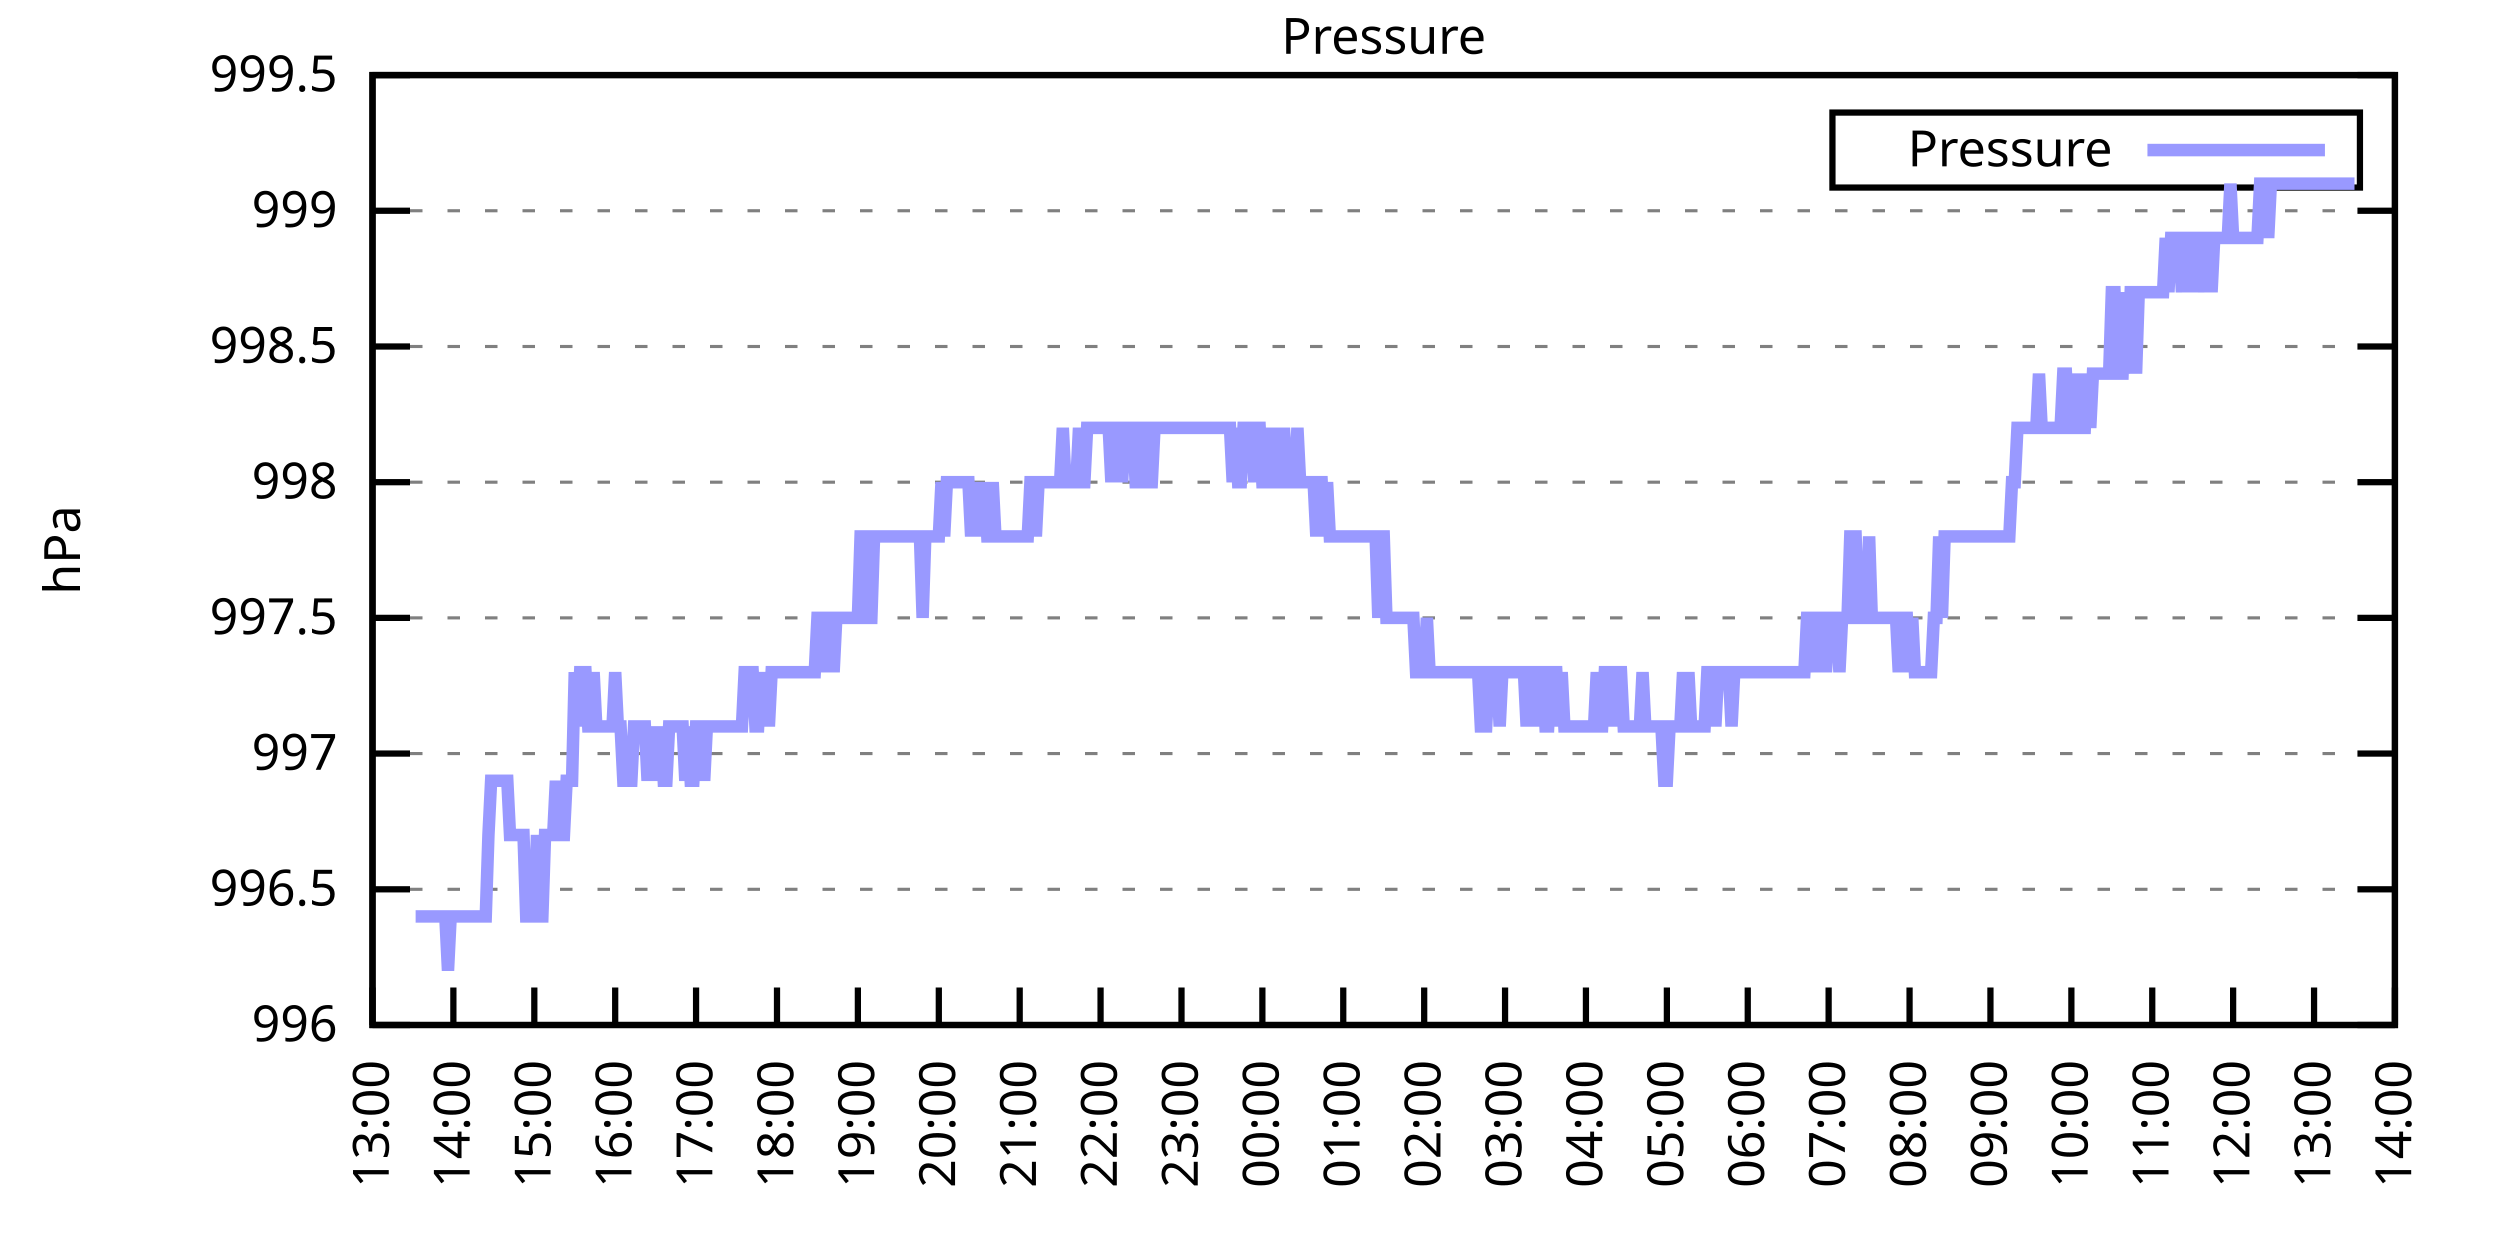
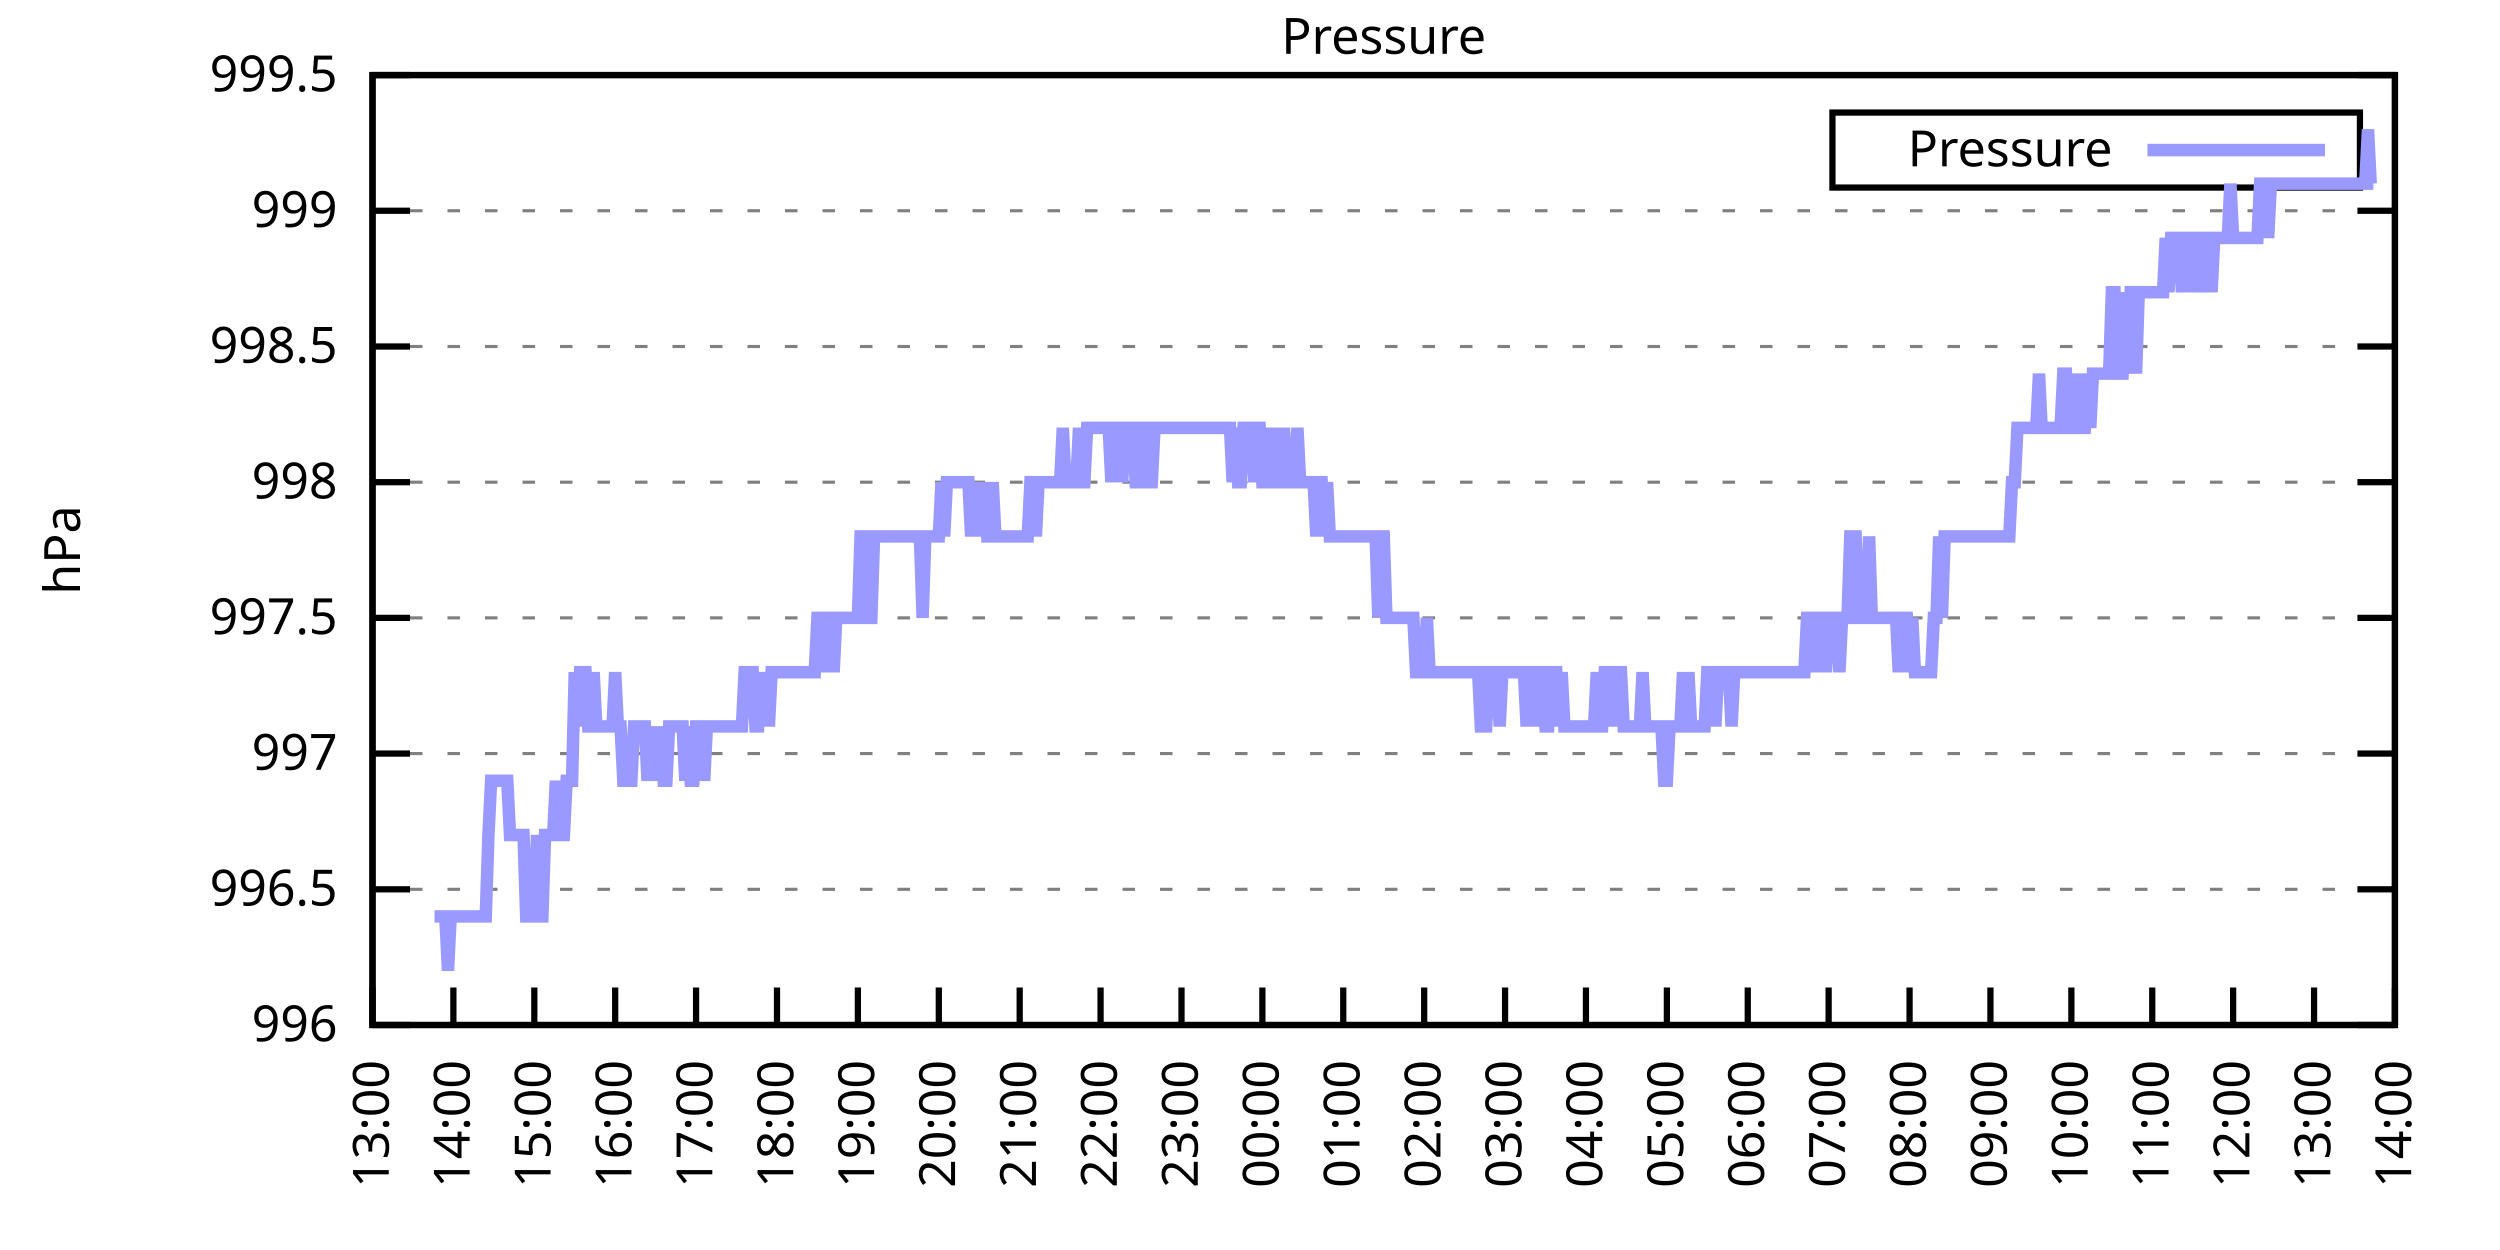
<svg xmlns="http://www.w3.org/2000/svg" xmlns:xlink="http://www.w3.org/1999/xlink" width="400" height="200" viewBox="0 0 400 200">
  <g id="gnuplot_canvas">
    <rect x="0" y="0" width="400" height="200" fill="none" />
    <defs>
      <circle id="gpDot" r="0.5" stroke-width="0.5" stroke="currentColor" />
      <path id="gpPt0" stroke-width="0.333" stroke="currentColor" d="M-1,0 h2 M0,-1 v2" />
      <path id="gpPt1" stroke-width="0.333" stroke="currentColor" d="M-1,-1 L1,1 M1,-1 L-1,1" />
      <path id="gpPt2" stroke-width="0.333" stroke="currentColor" d="M-1,0 L1,0 M0,-1 L0,1 M-1,-1 L1,1 M-1,1 L1,-1" />
      <rect id="gpPt3" stroke-width="0.333" stroke="currentColor" x="-1" y="-1" width="2" height="2" />
      <rect id="gpPt4" stroke-width="0.333" stroke="currentColor" fill="currentColor" x="-1" y="-1" width="2" height="2" />
      <circle id="gpPt5" stroke-width="0.333" stroke="currentColor" cx="0" cy="0" r="1" />
      <use xlink:href="#gpPt5" id="gpPt6" fill="currentColor" stroke="none" />
      <path id="gpPt7" stroke-width="0.333" stroke="currentColor" d="M0,-1.33 L-1.33,0.67 L1.33,0.67 z" />
      <use xlink:href="#gpPt7" id="gpPt8" fill="currentColor" stroke="none" />
      <use xlink:href="#gpPt7" id="gpPt9" stroke="currentColor" transform="rotate(180)" />
      <use xlink:href="#gpPt9" id="gpPt10" fill="currentColor" stroke="none" />
      <use xlink:href="#gpPt3" id="gpPt11" stroke="currentColor" transform="rotate(45)" />
      <use xlink:href="#gpPt11" id="gpPt12" fill="currentColor" stroke="none" />
      <path id="gpPt13" stroke-width="0.333" stroke="currentColor" d="M0,1.330 L1.265,0.411 L0.782,-1.067 L-0.782,-1.076 L-1.265,0.411 z" />
      <use xlink:href="#gpPt13" id="gpPt14" fill="currentColor" stroke="none" />
      <filter id="textbox" filterUnits="objectBoundingBox" x="0" y="0" height="1" width="1">
        <feFlood flood-color="white" flood-opacity="1" result="bgnd" />
        <feComposite in="SourceGraphic" in2="bgnd" operator="atop" />
      </filter>
      <filter id="greybox" filterUnits="objectBoundingBox" x="0" y="0" height="1" width="1">
        <feFlood flood-color="lightgrey" flood-opacity="1" result="grey" />
        <feComposite in="SourceGraphic" in2="grey" operator="atop" />
      </filter>
    </defs>
    <g fill="none" color="white" stroke="currentColor" stroke-width="1.00" stroke-linecap="butt" stroke-linejoin="miter">
</g>
    <g fill="none" color="black" stroke="currentColor" stroke-width="1.00" stroke-linecap="butt" stroke-linejoin="miter">
      <g stroke="none" shape-rendering="crispEdges">
        <polygon fill="rgb(255, 255, 255)" points="59.60,164.00 383.18,164.00 383.18,12.02 59.60,12.02 " />
      </g>
    </g>
    <g fill="none" color="black" stroke="currentColor" stroke-width="1.00" stroke-linecap="butt" stroke-linejoin="miter">
</g>
    <g fill="none" color="black" stroke="black" stroke-width="0.50" stroke-linecap="butt" stroke-linejoin="miter">
</g>
    <g fill="none" color="gray" stroke="currentColor" stroke-width="0.50" stroke-linecap="butt" stroke-linejoin="miter">
      <path stroke="gray" stroke-dasharray="2,4" class="gridline" d="M59.60,164.00 L383.19,164.00  " />
    </g>
    <g fill="none" color="gray" stroke="gray" stroke-width="1.00" stroke-linecap="butt" stroke-linejoin="miter">
</g>
    <g fill="none" color="black" stroke="currentColor" stroke-width="1.00" stroke-linecap="butt" stroke-linejoin="miter">
      <path stroke="black" d="M59.60,164.00 L65.60,164.00 M383.19,164.00 L377.19,164.00  " />
      <g transform="translate(54.00,166.60)" stroke="none" fill="black" font-family="Sans" font-size="8.00" text-anchor="end">
        <text>
          <tspan font-family="Sans"> 996</tspan>
        </text>
      </g>
    </g>
    <g fill="none" color="black" stroke="currentColor" stroke-width="1.00" stroke-linecap="butt" stroke-linejoin="miter">
</g>
    <g fill="none" color="black" stroke="black" stroke-width="0.50" stroke-linecap="butt" stroke-linejoin="miter">
</g>
    <g fill="none" color="gray" stroke="currentColor" stroke-width="0.50" stroke-linecap="butt" stroke-linejoin="miter">
      <path stroke="gray" stroke-dasharray="2,4" class="gridline" d="M59.60,142.29 L383.19,142.29  " />
    </g>
    <g fill="none" color="gray" stroke="gray" stroke-width="1.00" stroke-linecap="butt" stroke-linejoin="miter">
</g>
    <g fill="none" color="black" stroke="currentColor" stroke-width="1.00" stroke-linecap="butt" stroke-linejoin="miter">
      <path stroke="black" d="M59.60,142.29 L65.60,142.29 M383.19,142.29 L377.19,142.29  " />
      <g transform="translate(54.00,144.89)" stroke="none" fill="black" font-family="Sans" font-size="8.00" text-anchor="end">
        <text>
          <tspan font-family="Sans"> 996.5</tspan>
        </text>
      </g>
    </g>
    <g fill="none" color="black" stroke="currentColor" stroke-width="1.00" stroke-linecap="butt" stroke-linejoin="miter">
</g>
    <g fill="none" color="black" stroke="black" stroke-width="0.50" stroke-linecap="butt" stroke-linejoin="miter">
</g>
    <g fill="none" color="gray" stroke="currentColor" stroke-width="0.50" stroke-linecap="butt" stroke-linejoin="miter">
      <path stroke="gray" stroke-dasharray="2,4" class="gridline" d="M59.60,120.57 L383.19,120.57  " />
    </g>
    <g fill="none" color="gray" stroke="gray" stroke-width="1.00" stroke-linecap="butt" stroke-linejoin="miter">
</g>
    <g fill="none" color="black" stroke="currentColor" stroke-width="1.00" stroke-linecap="butt" stroke-linejoin="miter">
      <path stroke="black" d="M59.60,120.57 L65.60,120.57 M383.19,120.57 L377.19,120.57  " />
      <g transform="translate(54.00,123.17)" stroke="none" fill="black" font-family="Sans" font-size="8.00" text-anchor="end">
        <text>
          <tspan font-family="Sans"> 997</tspan>
        </text>
      </g>
    </g>
    <g fill="none" color="black" stroke="currentColor" stroke-width="1.00" stroke-linecap="butt" stroke-linejoin="miter">
</g>
    <g fill="none" color="black" stroke="black" stroke-width="0.50" stroke-linecap="butt" stroke-linejoin="miter">
</g>
    <g fill="none" color="gray" stroke="currentColor" stroke-width="0.50" stroke-linecap="butt" stroke-linejoin="miter">
      <path stroke="gray" stroke-dasharray="2,4" class="gridline" d="M59.60,98.86 L383.19,98.86  " />
    </g>
    <g fill="none" color="gray" stroke="gray" stroke-width="1.00" stroke-linecap="butt" stroke-linejoin="miter">
</g>
    <g fill="none" color="black" stroke="currentColor" stroke-width="1.00" stroke-linecap="butt" stroke-linejoin="miter">
      <path stroke="black" d="M59.60,98.86 L65.60,98.86 M383.19,98.86 L377.19,98.86  " />
      <g transform="translate(54.00,101.46)" stroke="none" fill="black" font-family="Sans" font-size="8.00" text-anchor="end">
        <text>
          <tspan font-family="Sans"> 997.5</tspan>
        </text>
      </g>
    </g>
    <g fill="none" color="black" stroke="currentColor" stroke-width="1.00" stroke-linecap="butt" stroke-linejoin="miter">
</g>
    <g fill="none" color="black" stroke="black" stroke-width="0.50" stroke-linecap="butt" stroke-linejoin="miter">
</g>
    <g fill="none" color="gray" stroke="currentColor" stroke-width="0.50" stroke-linecap="butt" stroke-linejoin="miter">
      <path stroke="gray" stroke-dasharray="2,4" class="gridline" d="M59.60,77.15 L383.19,77.15  " />
    </g>
    <g fill="none" color="gray" stroke="gray" stroke-width="1.00" stroke-linecap="butt" stroke-linejoin="miter">
</g>
    <g fill="none" color="black" stroke="currentColor" stroke-width="1.00" stroke-linecap="butt" stroke-linejoin="miter">
      <path stroke="black" d="M59.60,77.15 L65.60,77.15 M383.19,77.15 L377.19,77.15  " />
      <g transform="translate(54.00,79.75)" stroke="none" fill="black" font-family="Sans" font-size="8.00" text-anchor="end">
        <text>
          <tspan font-family="Sans"> 998</tspan>
        </text>
      </g>
    </g>
    <g fill="none" color="black" stroke="currentColor" stroke-width="1.00" stroke-linecap="butt" stroke-linejoin="miter">
</g>
    <g fill="none" color="black" stroke="black" stroke-width="0.50" stroke-linecap="butt" stroke-linejoin="miter">
</g>
    <g fill="none" color="gray" stroke="currentColor" stroke-width="0.50" stroke-linecap="butt" stroke-linejoin="miter">
      <path stroke="gray" stroke-dasharray="2,4" class="gridline" d="M59.60,55.44 L383.19,55.44  " />
    </g>
    <g fill="none" color="gray" stroke="gray" stroke-width="1.00" stroke-linecap="butt" stroke-linejoin="miter">
</g>
    <g fill="none" color="black" stroke="currentColor" stroke-width="1.00" stroke-linecap="butt" stroke-linejoin="miter">
      <path stroke="black" d="M59.60,55.44 L65.60,55.44 M383.19,55.44 L377.19,55.44  " />
      <g transform="translate(54.00,58.04)" stroke="none" fill="black" font-family="Sans" font-size="8.00" text-anchor="end">
        <text>
          <tspan font-family="Sans"> 998.5</tspan>
        </text>
      </g>
    </g>
    <g fill="none" color="black" stroke="currentColor" stroke-width="1.00" stroke-linecap="butt" stroke-linejoin="miter">
</g>
    <g fill="none" color="black" stroke="black" stroke-width="0.50" stroke-linecap="butt" stroke-linejoin="miter">
</g>
    <g fill="none" color="gray" stroke="currentColor" stroke-width="0.50" stroke-linecap="butt" stroke-linejoin="miter">
      <path stroke="gray" stroke-dasharray="2,4" class="gridline" d="M59.60,33.72 L383.19,33.72  " />
    </g>
    <g fill="none" color="gray" stroke="gray" stroke-width="1.00" stroke-linecap="butt" stroke-linejoin="miter">
</g>
    <g fill="none" color="black" stroke="currentColor" stroke-width="1.00" stroke-linecap="butt" stroke-linejoin="miter">
      <path stroke="black" d="M59.60,33.72 L65.60,33.72 M383.19,33.72 L377.19,33.72  " />
      <g transform="translate(54.00,36.32)" stroke="none" fill="black" font-family="Sans" font-size="8.00" text-anchor="end">
        <text>
          <tspan font-family="Sans"> 999</tspan>
        </text>
      </g>
    </g>
    <g fill="none" color="black" stroke="currentColor" stroke-width="1.00" stroke-linecap="butt" stroke-linejoin="miter">
</g>
    <g fill="none" color="black" stroke="black" stroke-width="0.50" stroke-linecap="butt" stroke-linejoin="miter">
</g>
    <g fill="none" color="gray" stroke="currentColor" stroke-width="0.50" stroke-linecap="butt" stroke-linejoin="miter">
      <path stroke="gray" stroke-dasharray="2,4" class="gridline" d="M59.60,12.01 L383.19,12.01  " />
    </g>
    <g fill="none" color="gray" stroke="gray" stroke-width="1.00" stroke-linecap="butt" stroke-linejoin="miter">
</g>
    <g fill="none" color="black" stroke="currentColor" stroke-width="1.00" stroke-linecap="butt" stroke-linejoin="miter">
      <path stroke="black" d="M59.60,12.01 L65.60,12.01 M383.19,12.01 L377.19,12.01  " />
      <g transform="translate(54.00,14.61)" stroke="none" fill="black" font-family="Sans" font-size="8.00" text-anchor="end">
        <text>
          <tspan font-family="Sans"> 999.5</tspan>
        </text>
      </g>
    </g>
    <g fill="none" color="black" stroke="currentColor" stroke-width="1.00" stroke-linecap="butt" stroke-linejoin="miter">
      <path stroke="black" d="M59.60,164.00 L59.60,158.00  " />
      <g transform="translate(62.20,169.60) rotate(270.00)" stroke="none" fill="black" font-family="Sans" font-size="8.00" text-anchor="end">
        <text>
          <tspan font-family="Sans">13:00</tspan>
        </text>
      </g>
    </g>
    <g fill="none" color="black" stroke="currentColor" stroke-width="1.00" stroke-linecap="butt" stroke-linejoin="miter">
      <path stroke="black" d="M72.54,164.00 L72.54,158.00  " />
      <g transform="translate(75.14,169.60) rotate(270.00)" stroke="none" fill="black" font-family="Sans" font-size="8.00" text-anchor="end">
        <text>
          <tspan font-family="Sans">14:00</tspan>
        </text>
      </g>
    </g>
    <g fill="none" color="black" stroke="currentColor" stroke-width="1.00" stroke-linecap="butt" stroke-linejoin="miter">
      <path stroke="black" d="M85.49,164.00 L85.49,158.00  " />
      <g transform="translate(88.09,169.60) rotate(270.00)" stroke="none" fill="black" font-family="Sans" font-size="8.00" text-anchor="end">
        <text>
          <tspan font-family="Sans">15:00</tspan>
        </text>
      </g>
    </g>
    <g fill="none" color="black" stroke="currentColor" stroke-width="1.00" stroke-linecap="butt" stroke-linejoin="miter">
      <path stroke="black" d="M98.43,164.00 L98.43,158.00  " />
      <g transform="translate(101.03,169.60) rotate(270.00)" stroke="none" fill="black" font-family="Sans" font-size="8.00" text-anchor="end">
        <text>
          <tspan font-family="Sans">16:00</tspan>
        </text>
      </g>
    </g>
    <g fill="none" color="black" stroke="currentColor" stroke-width="1.00" stroke-linecap="butt" stroke-linejoin="miter">
      <path stroke="black" d="M111.37,164.00 L111.37,158.00  " />
      <g transform="translate(113.97,169.60) rotate(270.00)" stroke="none" fill="black" font-family="Sans" font-size="8.00" text-anchor="end">
        <text>
          <tspan font-family="Sans">17:00</tspan>
        </text>
      </g>
    </g>
    <g fill="none" color="black" stroke="currentColor" stroke-width="1.00" stroke-linecap="butt" stroke-linejoin="miter">
      <path stroke="black" d="M124.32,164.00 L124.32,158.00  " />
      <g transform="translate(126.92,169.60) rotate(270.00)" stroke="none" fill="black" font-family="Sans" font-size="8.00" text-anchor="end">
        <text>
          <tspan font-family="Sans">18:00</tspan>
        </text>
      </g>
    </g>
    <g fill="none" color="black" stroke="currentColor" stroke-width="1.00" stroke-linecap="butt" stroke-linejoin="miter">
      <path stroke="black" d="M137.26,164.00 L137.26,158.00  " />
      <g transform="translate(139.86,169.60) rotate(270.00)" stroke="none" fill="black" font-family="Sans" font-size="8.00" text-anchor="end">
        <text>
          <tspan font-family="Sans">19:00</tspan>
        </text>
      </g>
    </g>
    <g fill="none" color="black" stroke="currentColor" stroke-width="1.00" stroke-linecap="butt" stroke-linejoin="miter">
      <path stroke="black" d="M150.21,164.00 L150.21,158.00  " />
      <g transform="translate(152.81,169.60) rotate(270.00)" stroke="none" fill="black" font-family="Sans" font-size="8.00" text-anchor="end">
        <text>
          <tspan font-family="Sans">20:00</tspan>
        </text>
      </g>
    </g>
    <g fill="none" color="black" stroke="currentColor" stroke-width="1.00" stroke-linecap="butt" stroke-linejoin="miter">
      <path stroke="black" d="M163.15,164.00 L163.15,158.00  " />
      <g transform="translate(165.75,169.60) rotate(270.00)" stroke="none" fill="black" font-family="Sans" font-size="8.00" text-anchor="end">
        <text>
          <tspan font-family="Sans">21:00</tspan>
        </text>
      </g>
    </g>
    <g fill="none" color="black" stroke="currentColor" stroke-width="1.00" stroke-linecap="butt" stroke-linejoin="miter">
      <path stroke="black" d="M176.09,164.00 L176.09,158.00  " />
      <g transform="translate(178.69,169.60) rotate(270.00)" stroke="none" fill="black" font-family="Sans" font-size="8.00" text-anchor="end">
        <text>
          <tspan font-family="Sans">22:00</tspan>
        </text>
      </g>
    </g>
    <g fill="none" color="black" stroke="currentColor" stroke-width="1.00" stroke-linecap="butt" stroke-linejoin="miter">
      <path stroke="black" d="M189.04,164.00 L189.04,158.00  " />
      <g transform="translate(191.64,169.60) rotate(270.00)" stroke="none" fill="black" font-family="Sans" font-size="8.00" text-anchor="end">
        <text>
          <tspan font-family="Sans">23:00</tspan>
        </text>
      </g>
    </g>
    <g fill="none" color="black" stroke="currentColor" stroke-width="1.00" stroke-linecap="butt" stroke-linejoin="miter">
      <path stroke="black" d="M201.98,164.00 L201.98,158.00  " />
      <g transform="translate(204.58,169.60) rotate(270.00)" stroke="none" fill="black" font-family="Sans" font-size="8.00" text-anchor="end">
        <text>
          <tspan font-family="Sans">00:00</tspan>
        </text>
      </g>
    </g>
    <g fill="none" color="black" stroke="currentColor" stroke-width="1.00" stroke-linecap="butt" stroke-linejoin="miter">
      <path stroke="black" d="M214.92,164.00 L214.92,158.00  " />
      <g transform="translate(217.52,169.60) rotate(270.00)" stroke="none" fill="black" font-family="Sans" font-size="8.00" text-anchor="end">
        <text>
          <tspan font-family="Sans">01:00</tspan>
        </text>
      </g>
    </g>
    <g fill="none" color="black" stroke="currentColor" stroke-width="1.00" stroke-linecap="butt" stroke-linejoin="miter">
      <path stroke="black" d="M227.87,164.00 L227.87,158.00  " />
      <g transform="translate(230.47,169.60) rotate(270.00)" stroke="none" fill="black" font-family="Sans" font-size="8.00" text-anchor="end">
        <text>
          <tspan font-family="Sans">02:00</tspan>
        </text>
      </g>
    </g>
    <g fill="none" color="black" stroke="currentColor" stroke-width="1.00" stroke-linecap="butt" stroke-linejoin="miter">
      <path stroke="black" d="M240.81,164.00 L240.81,158.00  " />
      <g transform="translate(243.41,169.60) rotate(270.00)" stroke="none" fill="black" font-family="Sans" font-size="8.00" text-anchor="end">
        <text>
          <tspan font-family="Sans">03:00</tspan>
        </text>
      </g>
    </g>
    <g fill="none" color="black" stroke="currentColor" stroke-width="1.00" stroke-linecap="butt" stroke-linejoin="miter">
      <path stroke="black" d="M253.75,164.00 L253.75,158.00  " />
      <g transform="translate(256.35,169.60) rotate(270.00)" stroke="none" fill="black" font-family="Sans" font-size="8.00" text-anchor="end">
        <text>
          <tspan font-family="Sans">04:00</tspan>
        </text>
      </g>
    </g>
    <g fill="none" color="black" stroke="currentColor" stroke-width="1.00" stroke-linecap="butt" stroke-linejoin="miter">
      <path stroke="black" d="M266.70,164.00 L266.70,158.00  " />
      <g transform="translate(269.30,169.60) rotate(270.00)" stroke="none" fill="black" font-family="Sans" font-size="8.00" text-anchor="end">
        <text>
          <tspan font-family="Sans">05:00</tspan>
        </text>
      </g>
    </g>
    <g fill="none" color="black" stroke="currentColor" stroke-width="1.00" stroke-linecap="butt" stroke-linejoin="miter">
      <path stroke="black" d="M279.64,164.00 L279.64,158.00  " />
      <g transform="translate(282.24,169.60) rotate(270.00)" stroke="none" fill="black" font-family="Sans" font-size="8.00" text-anchor="end">
        <text>
          <tspan font-family="Sans">06:00</tspan>
        </text>
      </g>
    </g>
    <g fill="none" color="black" stroke="currentColor" stroke-width="1.00" stroke-linecap="butt" stroke-linejoin="miter">
      <path stroke="black" d="M292.58,164.00 L292.58,158.00  " />
      <g transform="translate(295.18,169.60) rotate(270.00)" stroke="none" fill="black" font-family="Sans" font-size="8.00" text-anchor="end">
        <text>
          <tspan font-family="Sans">07:00</tspan>
        </text>
      </g>
    </g>
    <g fill="none" color="black" stroke="currentColor" stroke-width="1.00" stroke-linecap="butt" stroke-linejoin="miter">
      <path stroke="black" d="M305.53,164.00 L305.53,158.00  " />
      <g transform="translate(308.13,169.60) rotate(270.00)" stroke="none" fill="black" font-family="Sans" font-size="8.00" text-anchor="end">
        <text>
          <tspan font-family="Sans">08:00</tspan>
        </text>
      </g>
    </g>
    <g fill="none" color="black" stroke="currentColor" stroke-width="1.00" stroke-linecap="butt" stroke-linejoin="miter">
      <path stroke="black" d="M318.47,164.00 L318.47,158.00  " />
      <g transform="translate(321.07,169.60) rotate(270.00)" stroke="none" fill="black" font-family="Sans" font-size="8.00" text-anchor="end">
        <text>
          <tspan font-family="Sans">09:00</tspan>
        </text>
      </g>
    </g>
    <g fill="none" color="black" stroke="currentColor" stroke-width="1.00" stroke-linecap="butt" stroke-linejoin="miter">
      <path stroke="black" d="M331.42,164.00 L331.42,158.00  " />
      <g transform="translate(334.02,169.60) rotate(270.00)" stroke="none" fill="black" font-family="Sans" font-size="8.00" text-anchor="end">
        <text>
          <tspan font-family="Sans">10:00</tspan>
        </text>
      </g>
    </g>
    <g fill="none" color="black" stroke="currentColor" stroke-width="1.00" stroke-linecap="butt" stroke-linejoin="miter">
      <path stroke="black" d="M344.36,164.00 L344.36,158.00  " />
      <g transform="translate(346.96,169.60) rotate(270.00)" stroke="none" fill="black" font-family="Sans" font-size="8.00" text-anchor="end">
        <text>
          <tspan font-family="Sans">11:00</tspan>
        </text>
      </g>
    </g>
    <g fill="none" color="black" stroke="currentColor" stroke-width="1.00" stroke-linecap="butt" stroke-linejoin="miter">
      <path stroke="black" d="M357.30,164.00 L357.30,158.00  " />
      <g transform="translate(359.90,169.60) rotate(270.00)" stroke="none" fill="black" font-family="Sans" font-size="8.00" text-anchor="end">
        <text>
          <tspan font-family="Sans">12:00</tspan>
        </text>
      </g>
    </g>
    <g fill="none" color="black" stroke="currentColor" stroke-width="1.00" stroke-linecap="butt" stroke-linejoin="miter">
      <path stroke="black" d="M370.25,164.00 L370.25,158.00  " />
      <g transform="translate(372.85,169.60) rotate(270.00)" stroke="none" fill="black" font-family="Sans" font-size="8.00" text-anchor="end">
        <text>
          <tspan font-family="Sans">13:00</tspan>
        </text>
      </g>
    </g>
    <g fill="none" color="black" stroke="currentColor" stroke-width="1.00" stroke-linecap="butt" stroke-linejoin="miter">
      <path stroke="black" d="M383.19,164.00 L383.19,158.00  " />
      <g transform="translate(385.79,169.60) rotate(270.00)" stroke="none" fill="black" font-family="Sans" font-size="8.00" text-anchor="end">
        <text>
          <tspan font-family="Sans">14:00</tspan>
        </text>
      </g>
    </g>
    <g fill="none" color="black" stroke="currentColor" stroke-width="1.00" stroke-linecap="butt" stroke-linejoin="miter">
</g>
    <g fill="none" color="black" stroke="currentColor" stroke-width="1.00" stroke-linecap="butt" stroke-linejoin="miter">
      <path stroke="black" d="M59.60,12.01 L59.60,164.00 L383.19,164.00 L383.19,12.01 L59.60,12.01 Z  " />
    </g>
    <g fill="none" color="black" stroke="currentColor" stroke-width="1.00" stroke-linecap="butt" stroke-linejoin="miter">
</g>
    <g fill="none" color="black" stroke="currentColor" stroke-width="1.00" stroke-linecap="butt" stroke-linejoin="miter">
      <path stroke="black" d="M293.19,30.01 L293.19,18.01 L377.59,18.01 L377.59,30.01 L293.19,30.01 Z  " />
    </g>
    <g id="Pressure_plot_1">
      <g fill="none" color="white" stroke="black" stroke-width="2.00" stroke-linecap="butt" stroke-linejoin="miter">
</g>
      <g fill="none" color="black" stroke="currentColor" stroke-width="2.00" stroke-linecap="butt" stroke-linejoin="miter">
        <g transform="translate(337.99,26.61)" stroke="none" fill="black" font-family="Sans" font-size="8.00" text-anchor="end">
          <text>
            <tspan font-family="Sans">Pressure</tspan>
          </text>
        </g>
      </g>
      <g fill="none" color="black" stroke="currentColor" stroke-width="2.00" stroke-linecap="butt" stroke-linejoin="miter">
-         <path stroke="rgb(153, 153, 255)" d="M343.59,24.01 L371.99,24.01 M66.50,146.63 L66.93,146.63 L67.37,146.63 L67.80,146.63 L68.23,146.63 L68.66,146.63   L69.09,146.63 L69.52,146.63 L69.95,146.63 L70.39,146.63 L70.82,146.63 L71.25,146.63 L71.68,155.31 L72.11,146.63   L72.54,146.63 L72.98,146.63 L73.41,146.63 L73.84,146.63 L74.27,146.63 L74.70,146.63 L75.13,146.63 L75.56,146.63   L76.00,146.63 L76.43,146.63 L76.86,146.63 L77.29,146.63 L77.72,146.63 L78.15,133.60 L78.58,124.92 L79.02,124.92   L79.45,124.92 L79.88,124.92 L80.31,124.92 L80.74,124.92 L81.17,124.92 L81.60,133.60 L82.04,133.60 L82.47,133.60   L82.90,133.60 L83.33,133.60 L83.76,133.60 L84.19,146.63 L84.62,146.63 L85.06,146.63 L85.49,146.63 L85.92,133.60   L86.35,146.63 L86.78,146.63 L87.21,133.60 L87.64,133.60 L88.08,133.60 L88.51,133.60 L88.94,124.92 L89.37,133.60   L89.80,133.60 L90.23,133.60 L90.66,124.92 L91.10,124.92 L91.53,124.92 L91.96,107.55 L92.39,116.23 L92.82,107.55   L93.25,107.55 L93.68,107.55 L94.12,116.23 L94.55,116.23 L94.98,107.55 L95.41,116.23 L95.84,116.23 L96.27,116.23   L96.70,116.23 L97.14,116.23 L97.57,116.23 L98.00,116.23 L98.43,107.55 L98.86,116.23 L99.29,116.23 L99.73,124.92   L100.16,124.92 L100.59,124.92 L101.02,124.92 L101.45,116.23 L101.88,116.23 L102.31,116.23 L102.75,116.23 L103.18,116.23   L103.61,124.92 L104.04,116.23 L104.47,124.92 L104.90,116.23 L105.33,124.92 L105.77,116.23 L106.20,124.92 L106.63,124.92   L107.06,116.23 L107.49,116.23 L107.92,116.23 L108.35,116.23 L108.79,116.23 L109.22,116.23 L109.65,124.92 L110.08,116.23   L110.51,124.92 L110.94,124.92 L111.37,116.23 L111.81,116.23 L112.24,116.23 L112.67,124.92 L113.10,116.23 L113.53,116.23   L113.96,116.23 L114.39,116.23 L114.83,116.23 L115.26,116.23 L115.69,116.23 L116.12,116.23 L116.55,116.23 L116.98,116.23   L117.41,116.23 L117.85,116.23 L118.28,116.23 L118.71,116.23 L119.14,107.55 L119.57,107.55 L120.00,107.55 L120.43,107.55   L120.87,116.23 L121.30,116.23 L121.73,107.55 L122.16,116.23 L122.59,107.55 L123.02,116.23 L123.46,107.55 L123.89,107.55   L124.32,107.55 L124.75,107.55 L125.18,107.55 L125.61,107.55 L126.04,107.55 L126.48,107.55 L126.91,107.55 L127.34,107.55   L127.77,107.55 L128.20,107.55 L128.63,107.55 L129.06,107.55 L129.50,107.55 L129.93,107.55 L130.36,107.55 L130.79,98.86   L131.22,98.86 L131.65,107.55 L132.08,98.86 L132.52,98.86 L132.95,98.86 L133.38,107.55 L133.81,98.86 L134.24,98.86   L134.67,98.86 L135.10,98.86 L135.54,98.86 L135.97,98.86 L136.40,98.86 L136.83,98.86 L137.26,98.86 L137.69,85.83   L138.12,85.83 L138.56,85.83 L138.99,98.86 L139.42,98.86 L139.85,85.83 L140.28,85.83 L140.71,85.83 L141.14,85.83   L141.58,85.83 L142.01,85.83 L142.44,85.83 L142.87,85.83 L143.30,85.83 L143.73,85.83 L144.16,85.83 L144.60,85.83   L145.03,85.83 L145.46,85.83 L145.89,85.83 L146.32,85.83 L146.75,85.83 L147.19,85.83 L147.62,98.86 L148.05,85.83   L148.48,85.83 L148.91,85.83 L149.34,85.83 L149.77,85.83 L150.21,85.83 L150.64,77.15 L151.07,85.83 L151.50,77.15   L151.93,77.15 L152.36,77.15 L152.79,77.15 L153.23,77.15 L153.66,77.15 L154.09,77.15 L154.52,77.15 L154.95,77.15   L155.38,85.83 L155.81,77.15 L156.25,85.83 L156.68,77.15 L157.11,85.83 L157.54,77.15 L157.97,85.83 L158.40,85.83   L158.83,77.15 L159.27,85.83 L159.70,85.83 L160.13,85.83 L160.56,85.83 L160.99,85.83 L161.42,85.83 L161.85,85.83   L162.29,85.83 L162.72,85.83 L163.15,85.83 L163.58,85.83 L164.01,85.83 L164.44,85.83 L164.87,77.15 L165.31,77.15   L165.74,85.83 L166.17,77.15 L166.60,77.15 L167.03,77.15 L167.46,77.15 L167.89,77.15 L168.33,77.15 L168.76,77.15   L169.19,77.15 L169.62,77.15 L170.05,68.46 L170.48,77.15 L170.91,77.15 L171.35,77.15 L171.78,77.15 L172.21,77.15   L172.64,68.46 L173.07,77.15 L173.50,77.15 L173.94,68.46 L174.37,68.46 L174.80,68.46 L175.23,68.46 L175.66,68.46   L176.09,68.46 L176.52,68.46 L176.96,68.46 L177.39,68.46 L177.82,77.15 L178.25,68.46 L178.68,68.46 L179.11,68.46   L179.54,77.15 L179.98,68.46 L180.41,68.46 L180.84,68.46 L181.27,68.46 L181.70,77.15 L182.13,77.15 L182.56,68.46   L183.00,68.46 L183.43,68.46 L183.86,77.15 L184.29,77.15 L184.72,68.46 L185.15,68.46 L185.58,68.46 L186.02,68.46   L186.45,68.46 L186.88,68.46 L187.31,68.46 L187.74,68.46 L188.17,68.46 L188.60,68.46 L189.04,68.46 L189.47,68.46   L189.90,68.46 L190.33,68.46 L190.76,68.46 L191.19,68.46 L191.62,68.46 L192.06,68.46 L192.49,68.46 L192.92,68.46   L193.35,68.46 L193.78,68.46 L194.21,68.46 L194.64,68.46 L195.08,68.46 L195.51,68.46 L195.94,68.46 L196.37,68.46   L196.80,68.46 L197.23,77.15 L197.67,68.46 L198.10,77.15 L198.53,77.15 L198.96,68.46 L199.39,68.46 L199.82,68.46   L200.25,68.46 L200.69,77.15 L201.12,68.46 L201.55,68.46 L201.98,77.15 L202.41,77.15 L202.84,77.15 L203.27,68.46   L203.71,77.15 L204.14,77.15 L204.57,68.46 L205.00,77.15 L205.43,68.46 L205.86,77.15 L206.29,77.15 L206.73,77.15   L207.16,77.15 L207.59,68.46 L208.02,77.15 L208.45,77.15 L208.88,77.15 L209.31,77.15 L209.75,77.15 L210.18,77.15   L210.61,85.83 L211.04,77.15 L211.47,77.15 L211.90,85.83 L212.33,77.15 L212.77,85.83 L213.20,85.83 L213.63,85.83   L214.06,85.83 L214.49,85.83 L214.92,85.83 L215.35,85.83 L215.79,85.83 L216.22,85.83 L216.65,85.83 L217.08,85.83   L217.51,85.83 L217.94,85.83 L218.37,85.83 L218.81,85.83 L219.24,85.83 L219.67,85.83 L220.10,85.83 L220.53,98.86   L220.96,85.83 L221.40,85.83 L221.83,98.86 L222.26,98.86 L222.69,98.86 L223.12,98.86 L223.55,98.86 L223.98,98.86   L224.42,98.86 L224.85,98.86 L225.28,98.86 L225.71,98.86 L226.14,98.86 L226.57,107.55 L227.00,107.55 L227.44,107.55   L227.87,107.55 L228.30,98.86 L228.73,107.55 L229.16,107.55 L229.59,107.55 L230.02,107.55 L230.46,107.55 L230.89,107.55   L231.32,107.55 L231.75,107.55 L232.18,107.55 L232.61,107.55 L233.04,107.55 L233.48,107.55 L233.91,107.55 L234.34,107.55   L234.77,107.55 L235.20,107.55 L235.63,107.55 L236.06,107.55 L236.50,107.55 L236.93,116.23 L237.36,116.23 L237.79,116.23   L238.22,107.55 L238.65,107.55 L239.08,107.55 L239.52,107.55 L239.95,116.23 L240.38,107.55 L240.81,107.55 L241.24,107.55   L241.67,107.55 L242.10,107.55 L242.54,107.55 L242.97,107.55 L243.40,107.55 L243.83,107.55 L244.26,116.23 L244.69,107.55   L245.12,107.55 L245.56,107.55 L245.99,116.23 L246.42,107.55 L246.85,107.55 L247.28,116.23 L247.71,116.23 L248.15,107.55   L248.58,107.55 L249.01,107.55 L249.44,116.23 L249.87,107.55 L250.30,116.23 L250.73,116.23 L251.17,116.23 L251.60,116.23   L252.03,116.23 L252.46,116.23 L252.89,116.23 L253.32,116.23 L253.75,116.23 L254.19,116.23 L254.62,116.23 L255.05,116.23   L255.48,107.55 L255.91,116.23 L256.34,116.23 L256.77,107.55 L257.21,107.55 L257.64,116.23 L258.07,107.55 L258.50,116.23   L258.93,107.55 L259.36,107.55 L259.79,116.23 L260.23,116.23 L260.66,116.23 L261.09,116.23 L261.52,116.23 L261.95,116.23   L262.38,116.23 L262.81,107.55 L263.25,116.23 L263.68,116.23 L264.11,116.23 L264.54,116.23 L264.97,116.23 L265.40,116.23   L265.83,116.23 L266.27,124.92 L266.70,124.92 L267.13,116.23 L267.56,116.23 L267.99,116.23 L268.42,116.23 L268.85,116.23   L269.29,107.55 L269.72,116.23 L270.15,107.55 L270.58,116.23 L271.01,116.23 L271.44,116.23 L271.88,116.23 L272.31,116.23   L272.74,116.23 L273.17,107.55 L273.60,107.55 L274.03,107.55 L274.46,116.23 L274.90,107.55 L275.33,107.55 L275.76,107.55   L276.19,107.55 L276.62,107.55 L277.05,116.23 L277.48,107.55 L277.92,107.55 L278.35,107.55 L278.78,107.55 L279.21,107.55   L279.64,107.55 L280.07,107.55 L280.50,107.55 L280.94,107.55 L281.37,107.55 L281.80,107.55 L282.23,107.55 L282.66,107.55   L283.09,107.55 L283.52,107.55 L283.96,107.55 L284.39,107.55 L284.82,107.55 L285.25,107.55 L285.68,107.55 L286.11,107.55   L286.54,107.55 L286.98,107.55 L287.41,107.55 L287.84,107.55 L288.27,107.55 L288.70,107.55 L289.13,98.86 L289.56,98.86   L290.00,107.55 L290.43,98.86 L290.86,98.86 L291.29,107.55 L291.72,98.86 L292.15,107.55 L292.58,98.86 L293.02,98.86   L293.45,98.86 L293.88,98.86 L294.31,107.55 L294.74,98.86 L295.17,98.86 L295.60,98.86 L296.04,85.83 L296.47,85.83   L296.90,85.83 L297.33,98.86 L297.76,98.86 L298.19,98.86 L298.63,98.86 L299.06,85.83 L299.49,98.86 L299.92,98.86   L300.35,98.86 L300.78,98.86 L301.21,98.86 L301.65,98.86 L302.08,98.86 L302.51,98.86 L302.94,98.86 L303.37,98.86   L303.80,107.55 L304.23,98.86 L304.67,98.86 L305.10,98.86 L305.53,107.55 L305.96,98.86 L306.39,107.55 L306.82,107.55   L307.25,107.55 L307.69,107.55 L308.12,107.55 L308.55,107.55 L308.98,107.55 L309.41,98.86 L309.84,98.86 L310.27,85.83   L310.71,98.86 L311.14,85.83 L311.57,85.83 L312.00,85.83 L312.43,85.83 L312.86,85.83 L313.29,85.83 L313.73,85.83   L314.16,85.83 L314.59,85.83 L315.02,85.83 L315.45,85.83 L315.88,85.83 L316.31,85.83 L316.75,85.83 L317.18,85.83   L317.61,85.83 L318.04,85.83 L318.47,85.83 L318.90,85.83 L319.33,85.83 L319.77,85.83 L320.20,85.83 L320.63,85.83   L321.06,85.83 L321.49,85.83 L321.92,77.15 L322.36,77.15 L322.79,68.46 L323.22,68.46 L323.65,68.46 L324.08,68.46   L324.51,68.46 L324.94,68.46 L325.38,68.46 L325.81,68.46 L326.24,59.78 L326.67,68.46 L327.10,68.46 L327.53,68.46   L327.96,68.46 L328.40,68.46 L328.83,68.46 L329.26,68.46 L329.69,68.46 L330.12,59.78 L330.55,59.78 L330.98,68.46   L331.42,68.46 L331.85,68.46 L332.28,59.78 L332.71,68.46 L333.14,68.46 L333.57,68.46 L334.00,59.78 L334.44,68.46   L334.87,59.78 L335.30,59.78 L335.73,59.78 L336.16,59.78 L336.59,59.78 L337.02,59.78 L337.46,59.78 L337.89,46.75   L338.32,46.75 L338.75,59.78 L339.18,59.78 L339.61,59.78 L340.04,46.75 L340.48,59.78 L340.91,46.75 L341.34,46.75   L341.77,59.78 L342.20,46.75 L342.63,46.75 L343.06,46.75 L343.50,46.75 L343.93,46.75 L344.36,46.75 L344.79,46.75   L345.22,46.75 L345.65,46.75 L346.09,46.75 L346.52,38.07 L346.95,46.75 L347.38,38.07 L347.81,38.07 L348.24,38.07   L348.67,38.07 L349.11,46.75 L349.54,38.07 L349.97,46.75 L350.40,38.07 L350.83,38.07 L351.26,38.07 L351.69,46.75   L352.13,38.07 L352.56,46.75 L352.99,38.07 L353.42,38.07 L353.85,46.75 L354.28,38.07 L354.71,38.07 L355.15,38.07   L355.58,38.07 L356.01,38.07 L356.44,38.07 L356.87,29.38 L357.30,38.07 L357.73,38.07 L358.17,38.07 L358.60,38.07   L359.03,38.07 L359.46,38.07 L359.89,38.07 L360.32,38.07 L360.75,38.07 L361.19,38.07 L361.62,29.38 L362.05,29.38   L362.48,29.38 L362.91,38.07 L363.34,29.38 L363.77,29.38 L364.21,29.38 L364.64,29.38 L365.07,29.38 L365.50,29.38   L365.93,29.38 L366.36,29.38 L366.79,29.38 L367.23,29.38 L367.66,29.38 L368.09,29.38 L368.52,29.38 L368.95,29.38   L369.38,29.38 L369.81,29.38 L370.25,29.38 L370.68,29.38 L371.11,29.38 L371.54,29.38 L371.97,29.38 L372.40,29.38   L372.84,29.38 L373.27,29.38 L373.70,29.38 L374.13,29.38 L374.56,29.38 L374.99,29.38 L375.42,29.38 L375.86,29.38   L376.29,29.38 L376.72,29.38  " />
+         <path stroke="rgb(153, 153, 255)" d="M343.59,24.01 L371.99,24.01 M69.52,146.63 L69.95,146.63 L70.39,146.63 L70.82,146.63 L71.25,146.63 L71.68,155.31   L72.11,146.63 L72.54,146.63 L72.98,146.63 L73.41,146.63 L73.84,146.63 L74.27,146.63 L74.70,146.63 L75.13,146.63   L75.56,146.63 L76.00,146.63 L76.43,146.63 L76.86,146.63 L77.29,146.63 L77.72,146.63 L78.15,133.60 L78.58,124.92   L79.02,124.92 L79.45,124.92 L79.88,124.92 L80.31,124.92 L80.74,124.92 L81.17,124.92 L81.60,133.60 L82.04,133.60   L82.47,133.60 L82.90,133.60 L83.33,133.60 L83.76,133.60 L84.19,146.63 L84.62,146.63 L85.06,146.63 L85.49,146.63   L85.92,133.60 L86.35,146.63 L86.78,146.63 L87.21,133.60 L87.64,133.60 L88.08,133.60 L88.51,133.60 L88.94,124.92   L89.37,133.60 L89.80,133.60 L90.23,133.60 L90.66,124.92 L91.10,124.92 L91.53,124.92 L91.96,107.55 L92.39,116.23   L92.82,107.55 L93.25,107.55 L93.68,107.55 L94.12,116.23 L94.55,116.23 L94.98,107.55 L95.41,116.23 L95.84,116.23   L96.27,116.23 L96.70,116.23 L97.14,116.23 L97.57,116.23 L98.00,116.23 L98.43,107.55 L98.86,116.23 L99.29,116.23   L99.73,124.92 L100.16,124.92 L100.59,124.92 L101.02,124.92 L101.45,116.23 L101.88,116.23 L102.31,116.23 L102.75,116.23   L103.18,116.23 L103.61,124.92 L104.04,116.23 L104.47,124.92 L104.90,116.23 L105.33,124.92 L105.77,116.23 L106.20,124.92   L106.63,124.92 L107.06,116.23 L107.49,116.23 L107.92,116.23 L108.35,116.23 L108.79,116.23 L109.22,116.23 L109.65,124.92   L110.08,116.23 L110.51,124.92 L110.94,124.92 L111.37,116.23 L111.81,116.23 L112.24,116.23 L112.67,124.92 L113.10,116.23   L113.53,116.23 L113.96,116.23 L114.39,116.23 L114.83,116.23 L115.26,116.23 L115.69,116.23 L116.12,116.23 L116.55,116.23   L116.98,116.23 L117.41,116.23 L117.85,116.23 L118.28,116.23 L118.71,116.23 L119.14,107.55 L119.57,107.55 L120.00,107.55   L120.43,107.55 L120.87,116.23 L121.30,116.23 L121.73,107.55 L122.16,116.23 L122.59,107.55 L123.02,116.23 L123.46,107.55   L123.89,107.55 L124.32,107.55 L124.75,107.55 L125.18,107.55 L125.61,107.55 L126.04,107.55 L126.48,107.55 L126.91,107.55   L127.34,107.55 L127.77,107.55 L128.20,107.55 L128.63,107.55 L129.06,107.55 L129.50,107.55 L129.93,107.55 L130.36,107.55   L130.79,98.86 L131.22,98.86 L131.65,107.55 L132.08,98.86 L132.52,98.86 L132.95,98.86 L133.38,107.55 L133.81,98.86   L134.24,98.86 L134.67,98.86 L135.10,98.86 L135.54,98.86 L135.97,98.86 L136.40,98.86 L136.83,98.86 L137.26,98.86   L137.69,85.83 L138.12,85.83 L138.56,85.83 L138.99,98.86 L139.42,98.86 L139.85,85.83 L140.28,85.83 L140.71,85.83   L141.14,85.83 L141.58,85.83 L142.01,85.83 L142.44,85.83 L142.87,85.83 L143.30,85.83 L143.73,85.83 L144.16,85.83   L144.60,85.83 L145.03,85.83 L145.46,85.83 L145.89,85.83 L146.32,85.83 L146.75,85.83 L147.19,85.83 L147.62,98.86   L148.05,85.83 L148.48,85.83 L148.91,85.83 L149.34,85.83 L149.77,85.83 L150.21,85.83 L150.64,77.15 L151.07,85.83   L151.50,77.15 L151.93,77.15 L152.36,77.15 L152.79,77.15 L153.23,77.15 L153.66,77.15 L154.09,77.15 L154.52,77.15   L154.95,77.15 L155.38,85.83 L155.81,77.15 L156.25,85.83 L156.68,77.15 L157.11,85.83 L157.54,77.15 L157.97,85.83   L158.40,85.83 L158.83,77.15 L159.27,85.83 L159.70,85.83 L160.13,85.83 L160.56,85.83 L160.99,85.83 L161.42,85.83   L161.85,85.83 L162.29,85.83 L162.72,85.83 L163.15,85.83 L163.58,85.83 L164.01,85.83 L164.44,85.83 L164.87,77.15   L165.31,77.15 L165.74,85.83 L166.17,77.15 L166.60,77.15 L167.03,77.15 L167.46,77.15 L167.89,77.15 L168.33,77.15   L168.76,77.15 L169.19,77.15 L169.62,77.15 L170.05,68.46 L170.48,77.15 L170.91,77.15 L171.35,77.15 L171.78,77.15   L172.21,77.15 L172.64,68.46 L173.07,77.15 L173.50,77.15 L173.94,68.46 L174.37,68.46 L174.80,68.46 L175.23,68.46   L175.66,68.46 L176.09,68.46 L176.52,68.46 L176.96,68.46 L177.39,68.46 L177.82,77.15 L178.25,68.46 L178.68,68.46   L179.11,68.46 L179.54,77.15 L179.98,68.46 L180.41,68.46 L180.84,68.46 L181.27,68.46 L181.70,77.15 L182.13,77.15   L182.56,68.46 L183.00,68.46 L183.43,68.46 L183.86,77.15 L184.29,77.15 L184.72,68.46 L185.15,68.46 L185.58,68.46   L186.02,68.46 L186.45,68.46 L186.88,68.46 L187.31,68.46 L187.74,68.46 L188.17,68.46 L188.60,68.46 L189.04,68.46   L189.47,68.46 L189.90,68.46 L190.33,68.46 L190.76,68.46 L191.19,68.46 L191.62,68.46 L192.06,68.46 L192.49,68.46   L192.92,68.46 L193.35,68.46 L193.78,68.46 L194.21,68.46 L194.64,68.46 L195.08,68.46 L195.51,68.46 L195.94,68.46   L196.37,68.46 L196.80,68.46 L197.23,77.15 L197.67,68.46 L198.10,77.15 L198.53,77.15 L198.96,68.46 L199.39,68.46   L199.82,68.46 L200.25,68.46 L200.69,77.15 L201.12,68.46 L201.55,68.46 L201.98,77.15 L202.41,77.15 L202.84,77.15   L203.27,68.46 L203.71,77.15 L204.14,77.15 L204.57,68.46 L205.00,77.15 L205.43,68.46 L205.86,77.15 L206.29,77.15   L206.73,77.15 L207.16,77.15 L207.59,68.46 L208.02,77.15 L208.45,77.15 L208.88,77.15 L209.31,77.15 L209.75,77.15   L210.18,77.15 L210.61,85.83 L211.04,77.15 L211.47,77.15 L211.90,85.83 L212.33,77.15 L212.77,85.83 L213.20,85.83   L213.63,85.83 L214.06,85.83 L214.49,85.83 L214.92,85.83 L215.35,85.83 L215.79,85.83 L216.22,85.83 L216.65,85.83   L217.08,85.83 L217.51,85.83 L217.94,85.83 L218.37,85.83 L218.81,85.83 L219.24,85.83 L219.67,85.83 L220.10,85.83   L220.53,98.86 L220.96,85.83 L221.40,85.83 L221.83,98.86 L222.26,98.86 L222.69,98.86 L223.12,98.86 L223.55,98.86   L223.98,98.86 L224.42,98.86 L224.85,98.86 L225.28,98.86 L225.71,98.86 L226.14,98.86 L226.57,107.55 L227.00,107.55   L227.44,107.55 L227.87,107.55 L228.30,98.86 L228.73,107.55 L229.16,107.55 L229.59,107.55 L230.02,107.55 L230.46,107.55   L230.89,107.55 L231.32,107.55 L231.75,107.55 L232.18,107.55 L232.61,107.55 L233.04,107.55 L233.48,107.55 L233.91,107.55   L234.34,107.55 L234.77,107.55 L235.20,107.55 L235.63,107.55 L236.06,107.55 L236.50,107.55 L236.93,116.23 L237.36,116.23   L237.79,116.23 L238.22,107.55 L238.65,107.55 L239.08,107.55 L239.52,107.55 L239.95,116.23 L240.38,107.55 L240.81,107.55   L241.24,107.55 L241.67,107.55 L242.10,107.55 L242.54,107.55 L242.97,107.55 L243.40,107.55 L243.83,107.55 L244.26,116.23   L244.69,107.55 L245.12,107.55 L245.56,107.55 L245.99,116.23 L246.42,107.55 L246.85,107.55 L247.28,116.23 L247.71,116.23   L248.15,107.55 L248.58,107.55 L249.01,107.55 L249.44,116.23 L249.87,107.55 L250.30,116.23 L250.73,116.23 L251.17,116.23   L251.60,116.23 L252.03,116.23 L252.46,116.23 L252.89,116.23 L253.32,116.23 L253.75,116.23 L254.19,116.23 L254.62,116.23   L255.05,116.23 L255.48,107.55 L255.91,116.23 L256.34,116.23 L256.77,107.55 L257.21,107.55 L257.64,116.23 L258.07,107.55   L258.50,116.23 L258.93,107.55 L259.36,107.55 L259.79,116.23 L260.23,116.23 L260.66,116.23 L261.09,116.23 L261.52,116.23   L261.95,116.23 L262.38,116.23 L262.81,107.55 L263.25,116.23 L263.68,116.23 L264.11,116.23 L264.54,116.23 L264.97,116.23   L265.40,116.23 L265.83,116.23 L266.27,124.92 L266.70,124.92 L267.13,116.23 L267.56,116.23 L267.99,116.23 L268.42,116.23   L268.85,116.23 L269.29,107.55 L269.72,116.23 L270.15,107.55 L270.58,116.23 L271.01,116.23 L271.44,116.23 L271.88,116.23   L272.31,116.23 L272.74,116.23 L273.17,107.55 L273.60,107.55 L274.03,107.55 L274.46,116.23 L274.90,107.55 L275.33,107.55   L275.76,107.55 L276.19,107.55 L276.62,107.55 L277.05,116.23 L277.48,107.55 L277.92,107.55 L278.35,107.55 L278.78,107.55   L279.21,107.55 L279.64,107.55 L280.07,107.55 L280.50,107.55 L280.94,107.55 L281.37,107.55 L281.80,107.55 L282.23,107.55   L282.66,107.55 L283.09,107.55 L283.52,107.55 L283.96,107.55 L284.39,107.55 L284.82,107.55 L285.25,107.55 L285.68,107.55   L286.11,107.55 L286.54,107.55 L286.98,107.55 L287.41,107.55 L287.84,107.55 L288.27,107.55 L288.70,107.55 L289.13,98.86   L289.56,98.86 L290.00,107.55 L290.43,98.86 L290.86,98.86 L291.29,107.55 L291.72,98.86 L292.15,107.55 L292.58,98.86   L293.02,98.86 L293.45,98.86 L293.88,98.86 L294.31,107.55 L294.74,98.86 L295.17,98.86 L295.60,98.86 L296.04,85.83   L296.47,85.83 L296.90,85.83 L297.33,98.86 L297.76,98.86 L298.19,98.86 L298.63,98.86 L299.06,85.83 L299.49,98.86   L299.92,98.86 L300.35,98.86 L300.78,98.86 L301.21,98.86 L301.65,98.86 L302.08,98.86 L302.51,98.86 L302.94,98.86   L303.37,98.86 L303.80,107.55 L304.23,98.86 L304.67,98.86 L305.10,98.86 L305.53,107.55 L305.96,98.86 L306.39,107.55   L306.82,107.55 L307.25,107.55 L307.69,107.55 L308.12,107.55 L308.55,107.55 L308.98,107.55 L309.41,98.86 L309.84,98.86   L310.27,85.83 L310.71,98.86 L311.14,85.83 L311.57,85.83 L312.00,85.83 L312.43,85.83 L312.86,85.83 L313.29,85.83   L313.73,85.83 L314.16,85.83 L314.59,85.83 L315.02,85.83 L315.45,85.83 L315.88,85.83 L316.31,85.83 L316.75,85.83   L317.18,85.83 L317.61,85.83 L318.04,85.83 L318.47,85.83 L318.90,85.83 L319.33,85.83 L319.77,85.83 L320.20,85.83   L320.63,85.83 L321.06,85.83 L321.49,85.83 L321.92,77.15 L322.36,77.15 L322.79,68.46 L323.22,68.46 L323.65,68.46   L324.08,68.46 L324.51,68.46 L324.94,68.46 L325.38,68.46 L325.81,68.46 L326.24,59.78 L326.67,68.46 L327.10,68.46   L327.53,68.46 L327.96,68.46 L328.40,68.46 L328.83,68.46 L329.26,68.46 L329.69,68.46 L330.12,59.78 L330.55,59.78   L330.98,68.46 L331.42,68.46 L331.85,68.46 L332.28,59.78 L332.71,68.46 L333.14,68.46 L333.57,68.46 L334.00,59.78   L334.44,68.46 L334.87,59.78 L335.30,59.78 L335.73,59.78 L336.16,59.78 L336.59,59.78 L337.02,59.78 L337.46,59.78   L337.89,46.75 L338.32,46.75 L338.75,59.78 L339.18,59.78 L339.61,59.78 L340.04,46.75 L340.48,59.78 L340.91,46.75   L341.34,46.75 L341.77,59.78 L342.20,46.75 L342.63,46.75 L343.06,46.75 L343.50,46.75 L343.93,46.75 L344.36,46.75   L344.79,46.75 L345.22,46.75 L345.65,46.75 L346.09,46.75 L346.52,38.07 L346.95,46.75 L347.38,38.07 L347.81,38.07   L348.24,38.07 L348.67,38.07 L349.11,46.75 L349.54,38.07 L349.97,46.75 L350.40,38.07 L350.83,38.07 L351.26,38.07   L351.69,46.75 L352.13,38.07 L352.56,46.75 L352.99,38.07 L353.42,38.07 L353.85,46.75 L354.28,38.07 L354.71,38.07   L355.15,38.07 L355.58,38.07 L356.01,38.07 L356.44,38.07 L356.87,29.38 L357.30,38.07 L357.73,38.07 L358.17,38.07   L358.60,38.07 L359.03,38.07 L359.46,38.07 L359.89,38.07 L360.32,38.07 L360.75,38.07 L361.19,38.07 L361.62,29.38   L362.05,29.38 L362.48,29.38 L362.91,38.07 L363.34,29.38 L363.77,29.38 L364.21,29.38 L364.64,29.38 L365.07,29.38   L365.50,29.38 L365.93,29.38 L366.36,29.38 L366.79,29.38 L367.23,29.38 L367.66,29.38 L368.09,29.38 L368.52,29.38   L368.95,29.38 L369.38,29.38 L369.81,29.38 L370.25,29.38 L370.68,29.38 L371.11,29.38 L371.54,29.38 L371.97,29.38   L372.40,29.38 L372.84,29.38 L373.27,29.38 L373.70,29.38 L374.13,29.38 L374.56,29.38 L374.99,29.38 L375.42,29.38   L375.86,29.38 L376.29,29.38 L376.72,29.38 L377.15,29.38 L377.58,29.38 L378.01,29.38 L378.44,29.38 L378.88,20.70   L379.31,29.38 L379.74,29.38  " />
      </g>
    </g>
    <g fill="none" color="black" stroke="currentColor" stroke-width="2.00" stroke-linecap="butt" stroke-linejoin="miter">
</g>
    <g fill="none" color="black" stroke="black" stroke-width="1.00" stroke-linecap="butt" stroke-linejoin="miter">
</g>
    <g fill="none" color="black" stroke="currentColor" stroke-width="1.00" stroke-linecap="butt" stroke-linejoin="miter">
      <path stroke="black" d="M59.60,12.01 L59.60,164.00 L383.19,164.00 L383.19,12.01 L59.60,12.01 Z  " />
      <g transform="translate(12.80,88.01) rotate(270.00)" stroke="none" fill="black" font-family="Sans" font-size="8.00" text-anchor="middle">
        <text>
          <tspan font-family="Sans">hPa</tspan>
        </text>
      </g>
    </g>
    <g fill="none" color="black" stroke="currentColor" stroke-width="1.00" stroke-linecap="butt" stroke-linejoin="miter">
</g>
    <g fill="none" color="black" stroke="currentColor" stroke-width="1.00" stroke-linecap="butt" stroke-linejoin="miter">
      <g transform="translate(221.39,8.61)" stroke="none" fill="black" font-family="Sans" font-size="8.00" text-anchor="middle">
        <text>
          <tspan font-family="Sans">Pressure</tspan>
        </text>
      </g>
    </g>
    <g fill="none" color="black" stroke="currentColor" stroke-width="1.00" stroke-linecap="butt" stroke-linejoin="miter">
</g>
  </g>
</svg>
